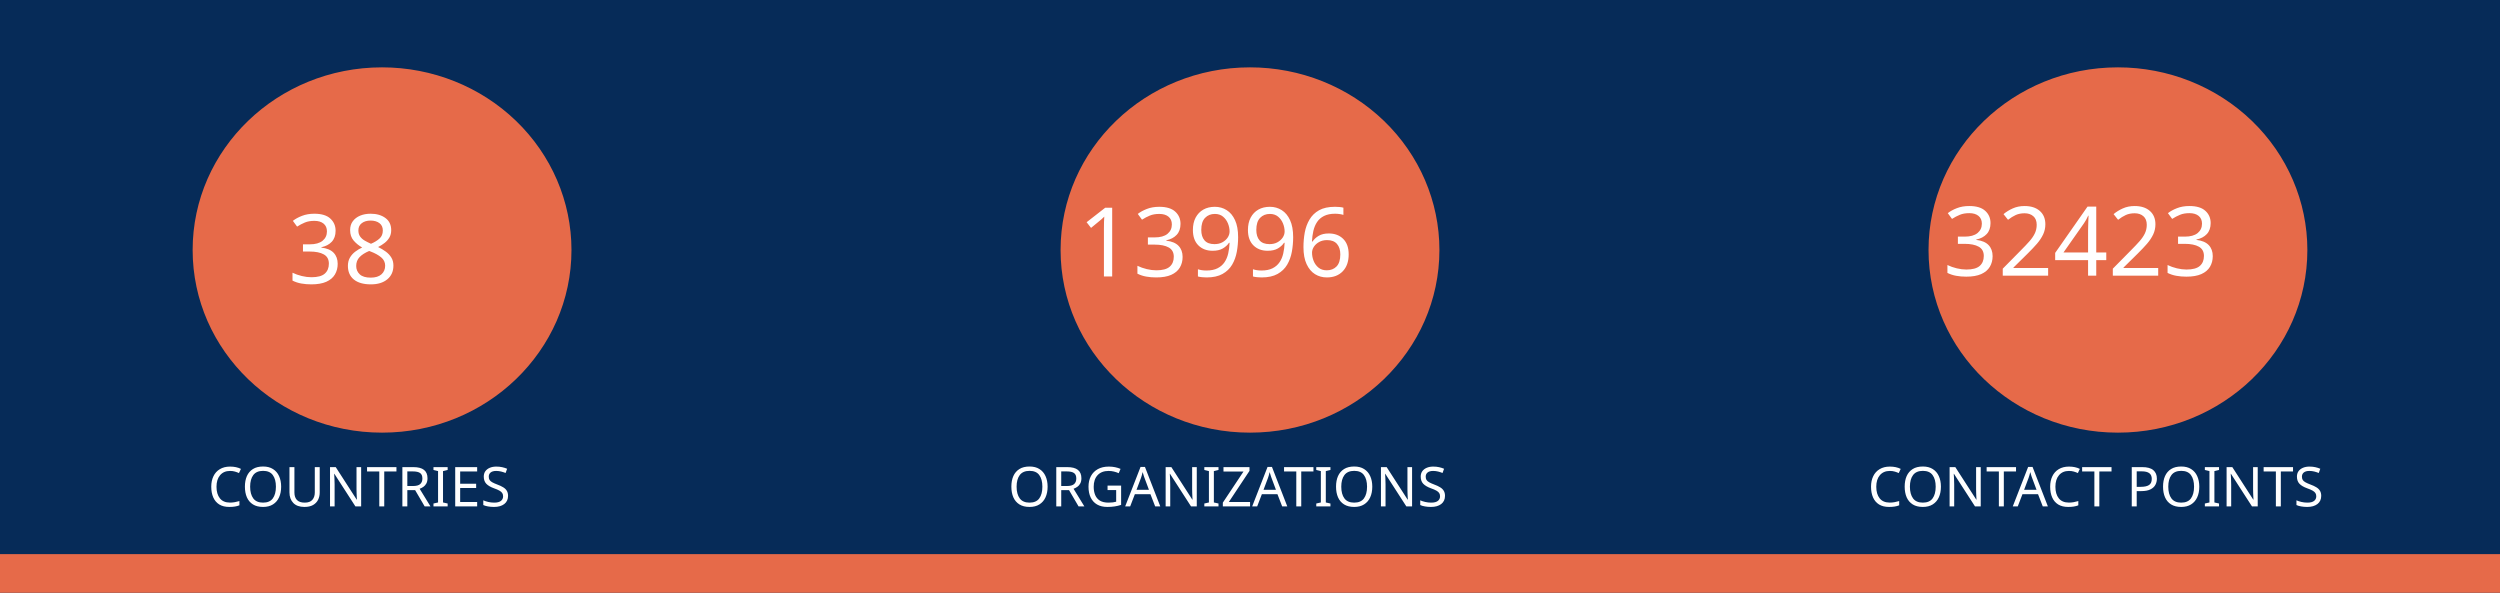
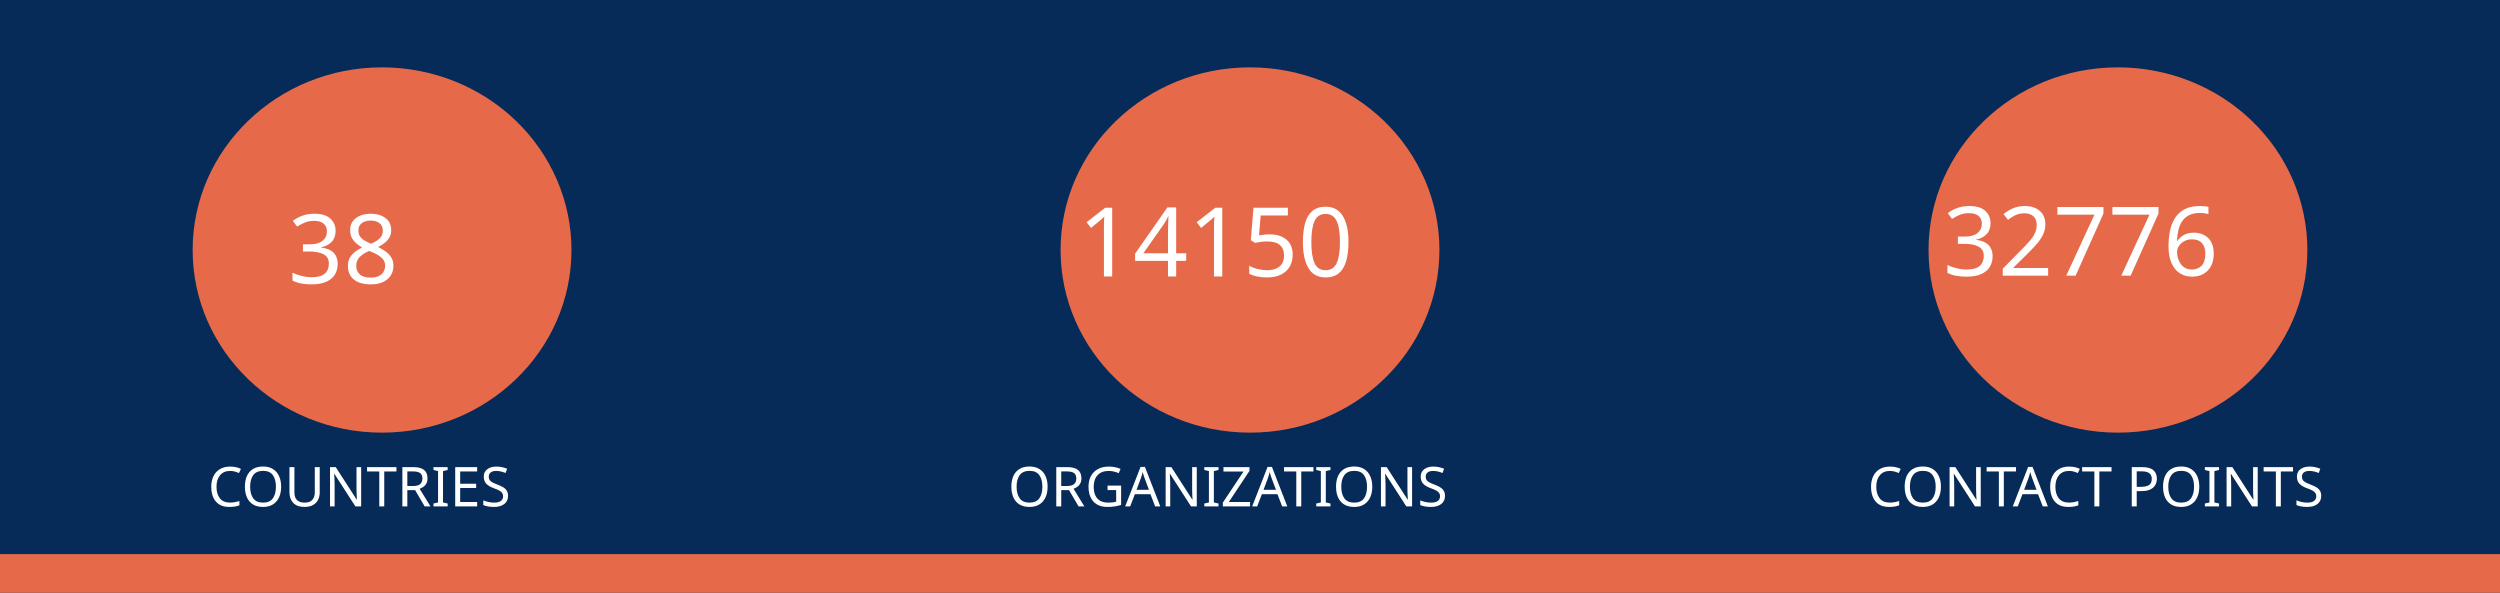
<svg xmlns="http://www.w3.org/2000/svg" version="1.1" viewBox="0 0 970 230" fill="none" stroke="none" stroke-linecap="square" stroke-miterlimit="10" id="svg936" width="970" height="230">
  <defs id="defs940" />
  <clipPath id="gf0a4970a95_1_214.0">
    <path d="M 0,0 H 960 V 540 H 0 Z" clip-rule="nonzero" id="path899" />
  </clipPath>
  <path fill="#062b58" d="M 0,0 H 970 V 230 H 0 Z" fill-rule="evenodd" id="path902" style="stroke-width:1" />
  <path fill="#e66a49" d="m 0,215 h 970 v 15 H 0 Z" fill-rule="evenodd" id="path904" style="stroke-width:1" />
  <path fill="#e66a49" d="m 74.743,97 v 0 c 0,-39.138 32.904,-70.866 73.494,-70.866 v 0 c 19.492,0 38.185,7.466 51.968,20.756 13.783,13.29 21.526,31.315 21.526,50.11 v 0 c 0,39.138 -32.904,70.866 -73.494,70.866 v 0 c -40.59,0 -73.494,-31.728 -73.494,-70.866 z" fill-rule="evenodd" id="path914" style="stroke-width:1" />
  <path fill="#e66a49" d="m 411.506,97 v 0 c 0,-39.138 32.904,-70.866 73.494,-70.866 v 0 c 19.492,0 38.185,7.466 51.968,20.756 13.783,13.29 21.526,31.315 21.526,50.11 v 0 c 0,39.138 -32.904,70.866 -73.494,70.866 v 0 c -40.59,0 -73.494,-31.728 -73.494,-70.866 z" fill-rule="evenodd" id="path926" style="stroke-width:1" />
  <path fill="#e66a49" d="m 748.269,97 v 0 c 0,-39.138 32.904,-70.866 73.494,-70.866 v 0 c 19.492,0 38.185,7.466 51.968,20.756 13.783,13.29 21.526,31.315 21.526,50.11 v 0 c 0,39.138 -32.904,70.866 -73.494,70.866 v 0 c -40.59,0 -73.494,-31.728 -73.494,-70.866 z" fill-rule="evenodd" id="path930" style="stroke-width:1" />
  <text xml:space="preserve" style="font-size:37.333px;line-height:125%;font-family:Montserrat;-inkscape-font-specification:Montserrat;letter-spacing:0px;word-spacing:0px;fill:none;stroke:#000000;stroke-width:1px;stroke-linecap:butt;stroke-linejoin:miter;stroke-opacity:1" x="147.721" y="109.955" id="text7095">
    <tspan id="tspan7093" x="147.721" y="109.955" style="font-style:normal;font-variant:normal;font-weight:normal;font-stretch:normal;font-size:37.333px;font-family:Ubuntu;-inkscape-font-specification:Ubuntu;text-align:center;text-anchor:middle;fill:#ffffff;fill-opacity:1;stroke:none">38</tspan>
  </text>
  <text xml:space="preserve" style="font-size:37.333px;line-height:125%;font-family:Montserrat;-inkscape-font-specification:Montserrat;text-align:center;letter-spacing:0px;word-spacing:0px;text-anchor:middle;fill:none;stroke:#000000;stroke-width:1px;stroke-linecap:butt;stroke-linejoin:miter;stroke-opacity:1" x="486.224" y="107.267" id="text10215">
-     <tspan id="tspan10213" x="486.224" y="107.267" style="font-style:normal;font-variant:normal;font-weight:normal;font-stretch:normal;font-size:37.333px;font-family:Ubuntu;-inkscape-font-specification:Ubuntu;text-align:center;text-anchor:middle;fill:#ffffff;fill-opacity:1;stroke:none">13996</tspan>
+     <tspan id="tspan10213" x="486.224" y="107.267" style="font-style:normal;font-variant:normal;font-weight:normal;font-stretch:normal;font-size:37.333px;font-family:Ubuntu;-inkscape-font-specification:Ubuntu;text-align:center;text-anchor:middle;fill:#ffffff;fill-opacity:1;stroke:none">14150</tspan>
  </text>
  <text xml:space="preserve" style="font-size:37.333px;line-height:125%;font-family:Montserrat;-inkscape-font-specification:Montserrat;text-align:center;letter-spacing:0px;word-spacing:0px;text-anchor:middle;fill:none;stroke:#000000;stroke-width:1px;stroke-linecap:butt;stroke-linejoin:miter;stroke-opacity:1" x="821.859" y="106.968" id="text12029">
-     <tspan id="tspan12027" x="821.859" y="106.968" style="font-style:normal;font-variant:normal;font-weight:normal;font-stretch:normal;font-size:37.333px;font-family:Ubuntu;-inkscape-font-specification:Ubuntu;text-align:center;text-anchor:middle;fill:#ffffff;fill-opacity:1;stroke:none">32423</tspan>
+     <tspan id="tspan12027" x="821.859" y="106.968" style="font-style:normal;font-variant:normal;font-weight:normal;font-stretch:normal;font-size:37.333px;font-family:Ubuntu;-inkscape-font-specification:Ubuntu;text-align:center;text-anchor:middle;fill:#ffffff;fill-opacity:1;stroke:none">32776</tspan>
  </text>
  <text xml:space="preserve" style="font-size:21.333px;line-height:125%;font-family:Montserrat;-inkscape-font-specification:Montserrat;letter-spacing:0px;word-spacing:0px;fill:none;stroke:#000000;stroke-width:1px;stroke-linecap:butt;stroke-linejoin:miter;stroke-opacity:1" x="147.721" y="196.473" id="text15805">
    <tspan id="tspan15803" x="147.721" y="196.473" style="font-style:normal;font-variant:normal;font-weight:normal;font-stretch:normal;font-size:21.333px;font-family:Ubuntu;-inkscape-font-specification:Ubuntu;text-align:center;text-anchor:middle;fill:#ffffff;fill-opacity:1;stroke:none">COUNTRIES</tspan>
  </text>
  <text xml:space="preserve" style="font-size:21.333px;line-height:125%;font-family:Montserrat;-inkscape-font-specification:Montserrat;letter-spacing:0px;word-spacing:0px;fill:none;stroke:#000000;stroke-width:1px;stroke-linecap:butt;stroke-linejoin:miter;stroke-opacity:1" x="484.712" y="196.473" id="text17771">
    <tspan id="tspan17769" x="484.712" y="196.473" style="font-style:normal;font-variant:normal;font-weight:normal;font-stretch:normal;font-size:21.333px;font-family:Ubuntu;-inkscape-font-specification:Ubuntu;text-align:center;text-anchor:middle;fill:#ffffff;fill-opacity:1;stroke:none">ORGANIZATIONS</tspan>
  </text>
  <text xml:space="preserve" style="font-size:21.333px;line-height:125%;font-family:Montserrat;-inkscape-font-specification:Montserrat;letter-spacing:0px;word-spacing:0px;fill:none;stroke:#000000;stroke-width:1px;stroke-linecap:butt;stroke-linejoin:miter;stroke-opacity:1" x="821.475" y="196.473" id="text18771">
    <tspan id="tspan18769" x="821.475" y="196.473" style="font-style:normal;font-variant:normal;font-weight:normal;font-stretch:normal;font-size:21.333px;font-family:Ubuntu;-inkscape-font-specification:Ubuntu;text-align:center;text-anchor:middle;fill:#ffffff;fill-opacity:1;stroke:none">CONTACT POINTS</tspan>
  </text>
</svg>
